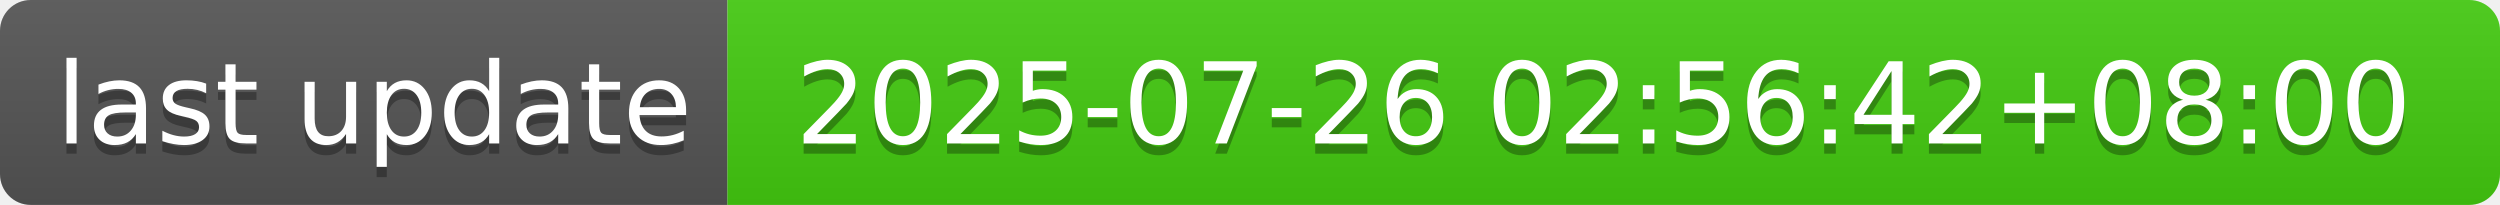
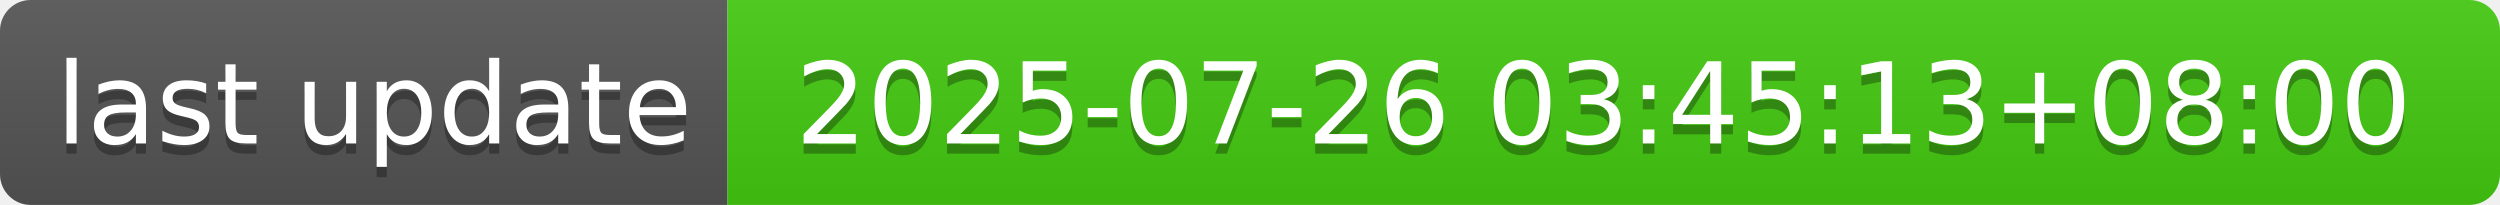
- <svg xmlns="http://www.w3.org/2000/svg" width="244" height="20" role="img" aria-label="last update: 2025-07-26 02:56:42+08:00">
+ <svg xmlns="http://www.w3.org/2000/svg" width="244" height="20" role="img" aria-label="last update: 2025-07-26 03:45:13+08:00">
  <linearGradient id="s" x2="0" y2="100%">
    <stop offset="0" stop-color="#bbb" stop-opacity=".1" />
    <stop offset="1" stop-opacity=".1" />
  </linearGradient>
  <clipPath id="r">
    <rect width="244" height="20" rx="3" fill="#fff" />
  </clipPath>
  <g clip-path="url(#r)">
    <rect width="71" height="20" fill="#555" />
    <rect x="71" width="173" height="20" fill="#4c1" />
    <rect width="244" height="20" fill="url(#s)" />
  </g>
  <g fill="#fff" text-anchor="middle" font-family="Verdana,Geneva,DejaVu Sans,sans-serif" text-rendering="geometricPrecision" font-size="110">
    <text aria-hidden="true" x="365" y="150" fill="#010101" fill-opacity=".3" transform="scale(.1)" textLength="610">last update</text>
    <text x="365" y="140" transform="scale(.1)" fill="#fff" textLength="610">last update</text>
-     <text aria-hidden="true" x="1565" y="150" fill="#010101" fill-opacity=".3" transform="scale(.1)" textLength="1630">2025-07-26 02:56:42+08:00</text>
-     <text x="1565" y="140" transform="scale(.1)" fill="#fff" textLength="1630">2025-07-26 02:56:42+08:00</text>
+     <text aria-hidden="true" x="1565" y="150" fill="#010101" fill-opacity=".3" transform="scale(.1)" textLength="1630">2025-07-26 03:45:13+08:00</text>
+     <text x="1565" y="140" transform="scale(.1)" fill="#fff" textLength="1630">2025-07-26 03:45:13+08:00</text>
  </g>
</svg>
